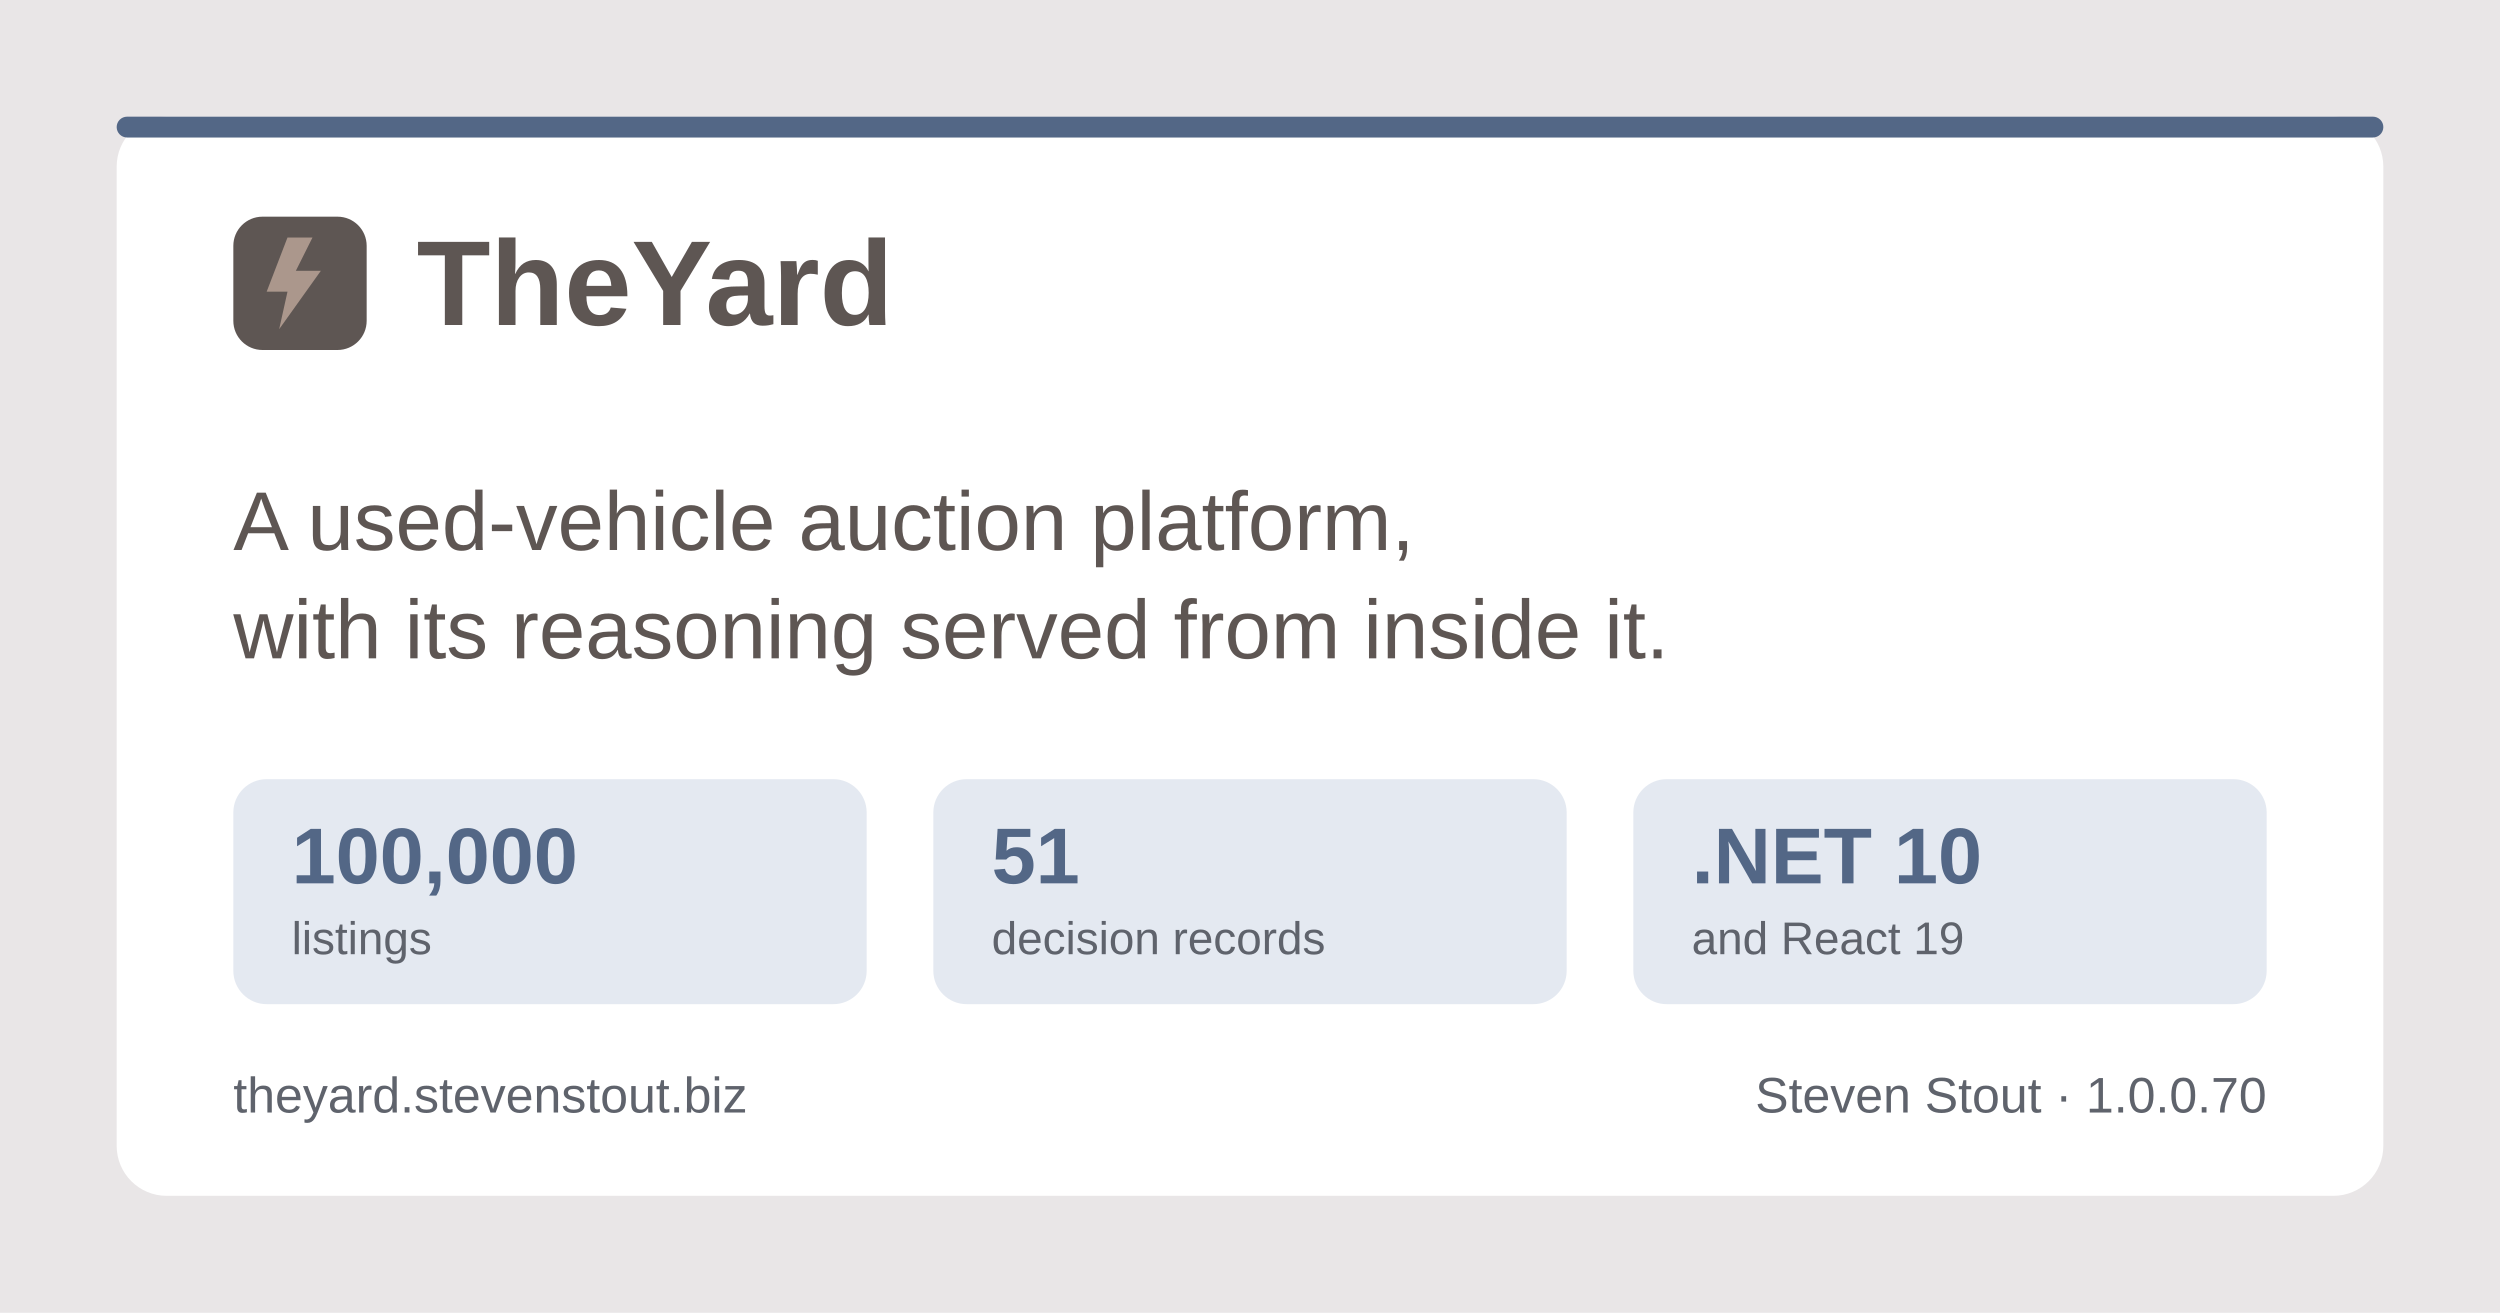
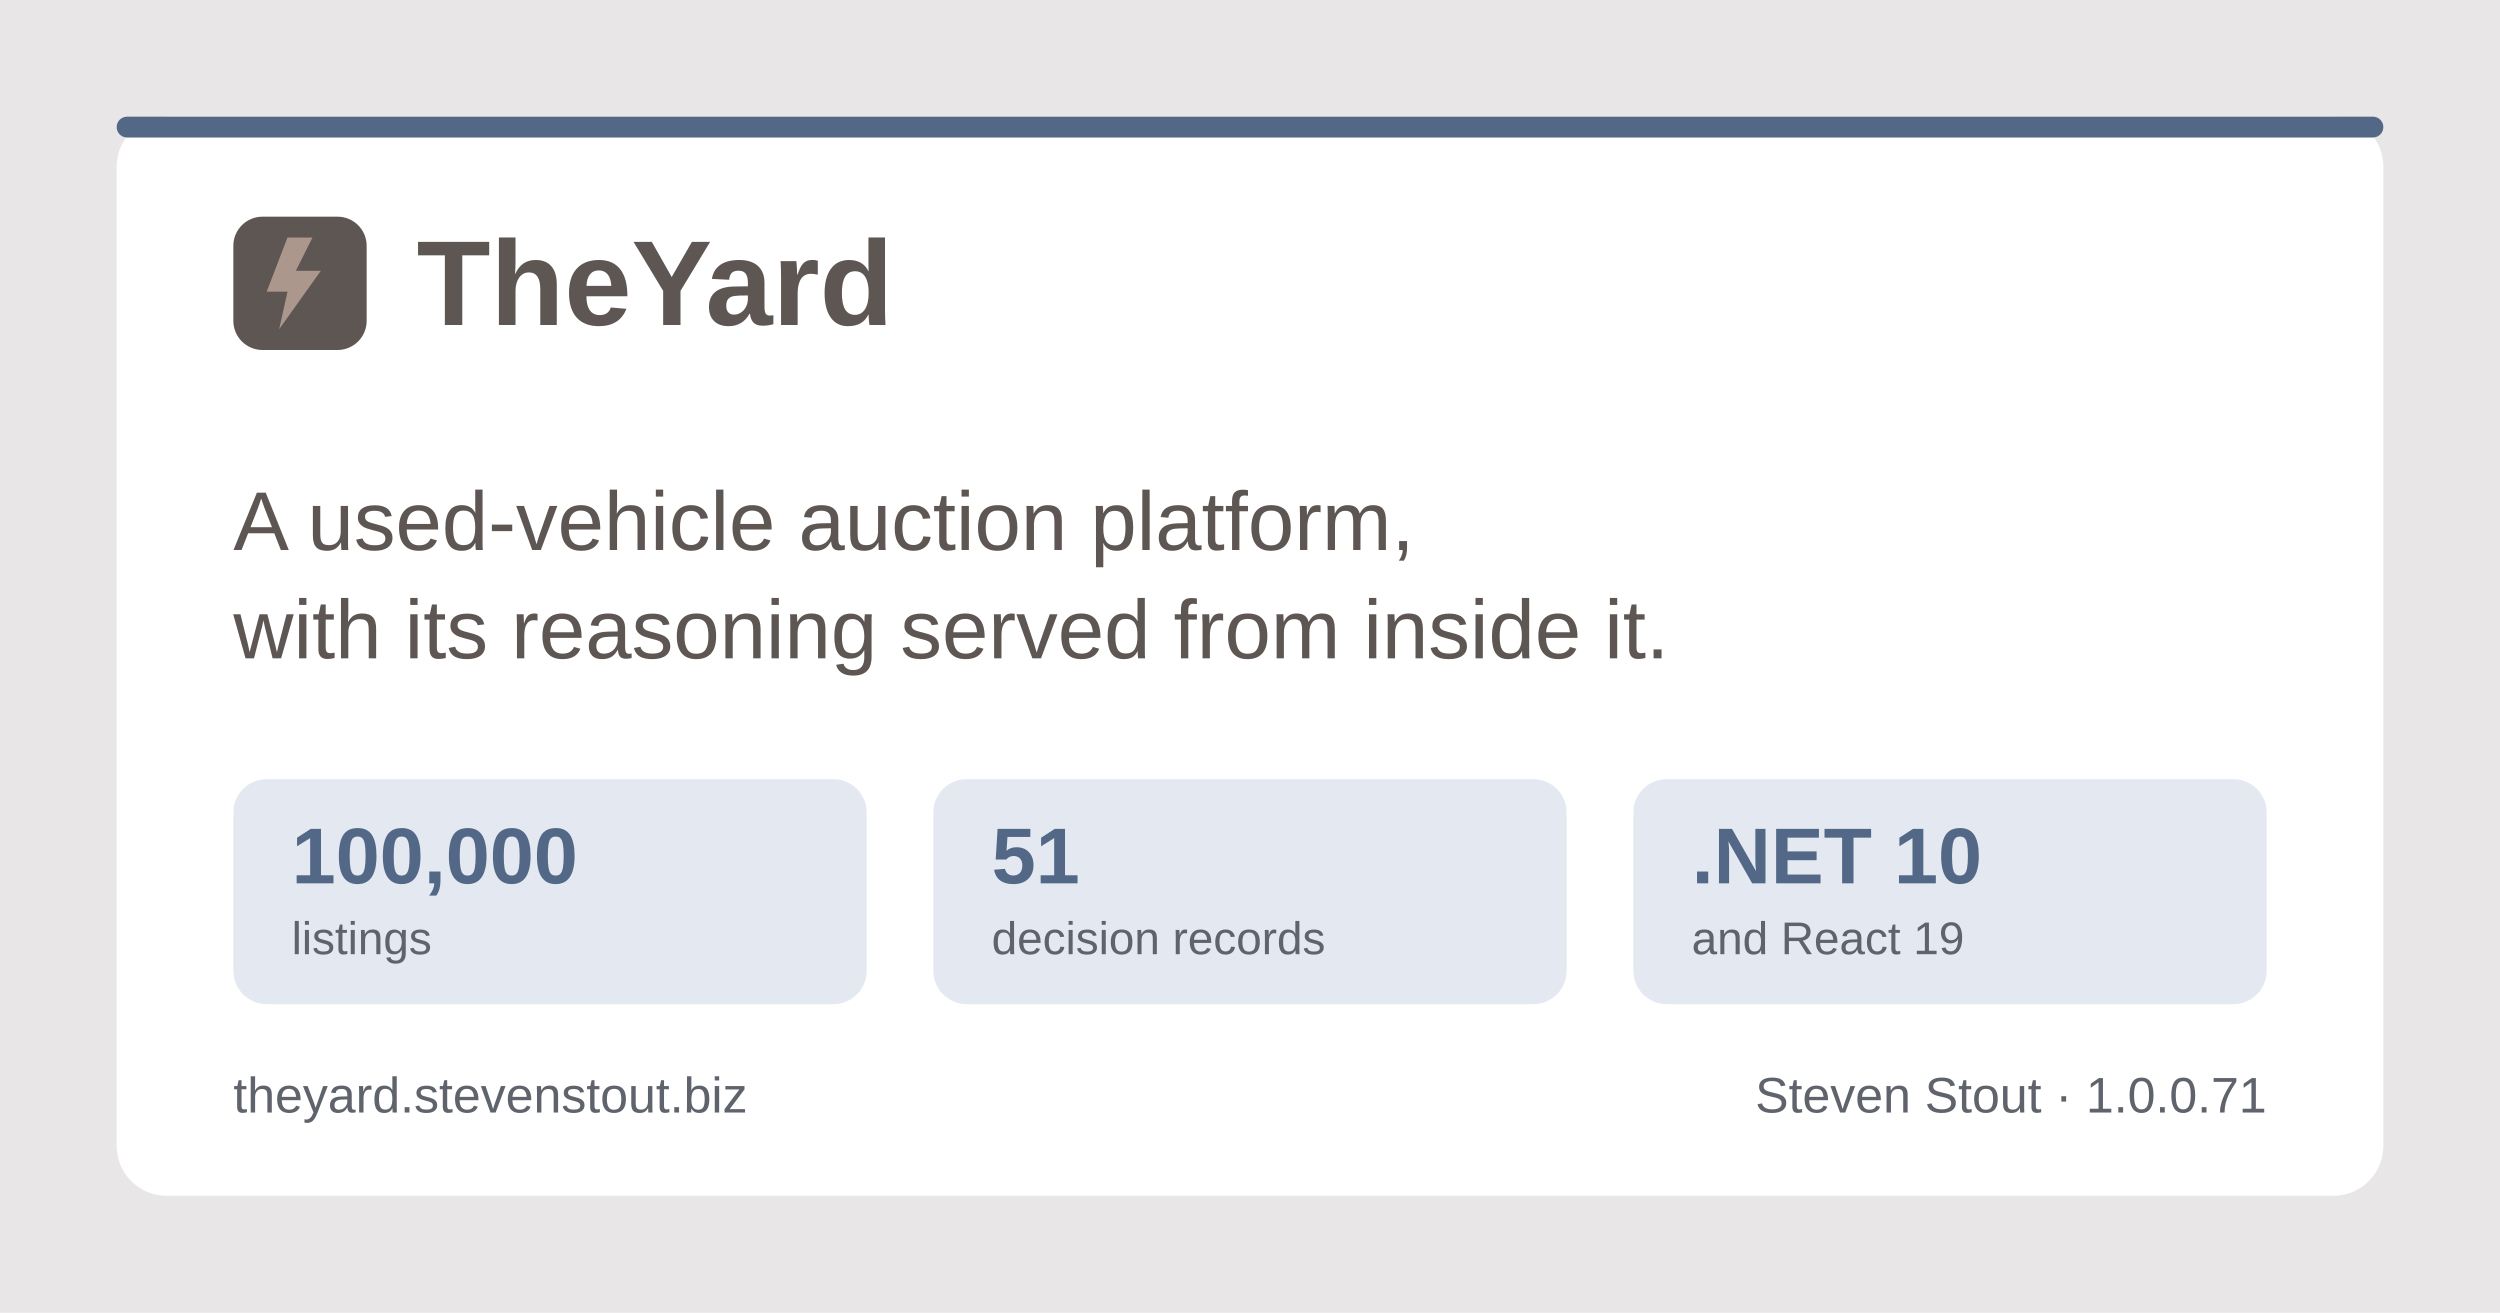
<svg xmlns="http://www.w3.org/2000/svg" width="1200" height="630" viewBox="0 0 1200 630" role="img" aria-label="TheYard, a used-vehicle auction platform, by Steven Stout">
  <rect width="1200" height="630" fill="#e9e6e7" />
  <rect x="56" y="56" width="1088" height="518" rx="24" fill="#ffffff" />
  <rect x="56" y="56" width="1088" height="10" rx="5" fill="#536786" />
  <g transform="translate(112, 150)">
    <rect x="0" y="-46" width="64" height="64" rx="14" fill="#5e5653" />
    <path d="M26 -36 L16 -10 h10 l-4 18 l20 -28 h-12 l8 -16 z" fill="#ab978c" />
    <text x="88" y="6" font-family="Poppins, Segoe UI, system-ui, Arial, sans-serif" font-size="58" font-weight="700" fill="#5e5653">TheYard</text>
  </g>
  <text x="112" y="264" font-family="Poppins, Segoe UI, system-ui, Arial, sans-serif" font-size="40" font-weight="500" fill="#5e5653">A used-vehicle auction platform,</text>
  <text x="112" y="316" font-family="Poppins, Segoe UI, system-ui, Arial, sans-serif" font-size="40" font-weight="500" fill="#5e5653">with its reasoning served from inside it.</text>
  <g font-family="Poppins, Segoe UI, system-ui, Arial, sans-serif">
    <rect x="112" y="374" width="304" height="108" rx="16" fill="#e4e9f1" />
    <text x="140" y="424" font-size="38" font-weight="700" fill="#536786">100,000</text>
    <text x="140" y="458" font-size="22" font-weight="500" fill="#5f636c">listings</text>
    <rect x="448" y="374" width="304" height="108" rx="16" fill="#e4e9f1" />
    <text x="476" y="424" font-size="38" font-weight="700" fill="#536786">51</text>
    <text x="476" y="458" font-size="22" font-weight="500" fill="#5f636c">decision records</text>
    <rect x="784" y="374" width="304" height="108" rx="16" fill="#e4e9f1" />
    <text x="812" y="424" font-size="38" font-weight="700" fill="#536786">.NET 10</text>
    <text x="812" y="458" font-size="22" font-weight="500" fill="#5f636c">and React 19</text>
  </g>
  <text x="112" y="534" font-family="Poppins, Segoe UI, system-ui, Arial, sans-serif" font-size="24" font-weight="500" fill="#5f636c">theyard.stevenstout.biz</text>
-   <text x="1088" y="534" text-anchor="end" font-family="Poppins, Segoe UI, system-ui, Arial, sans-serif" font-size="24" font-weight="500" fill="#5f636c">Steven Stout · 1.0.0.70</text>
+   <text x="1088" y="534" text-anchor="end" font-family="Poppins, Segoe UI, system-ui, Arial, sans-serif" font-size="24" font-weight="500" fill="#5f636c">Steven Stout · 1.0.0.71</text>
</svg>
